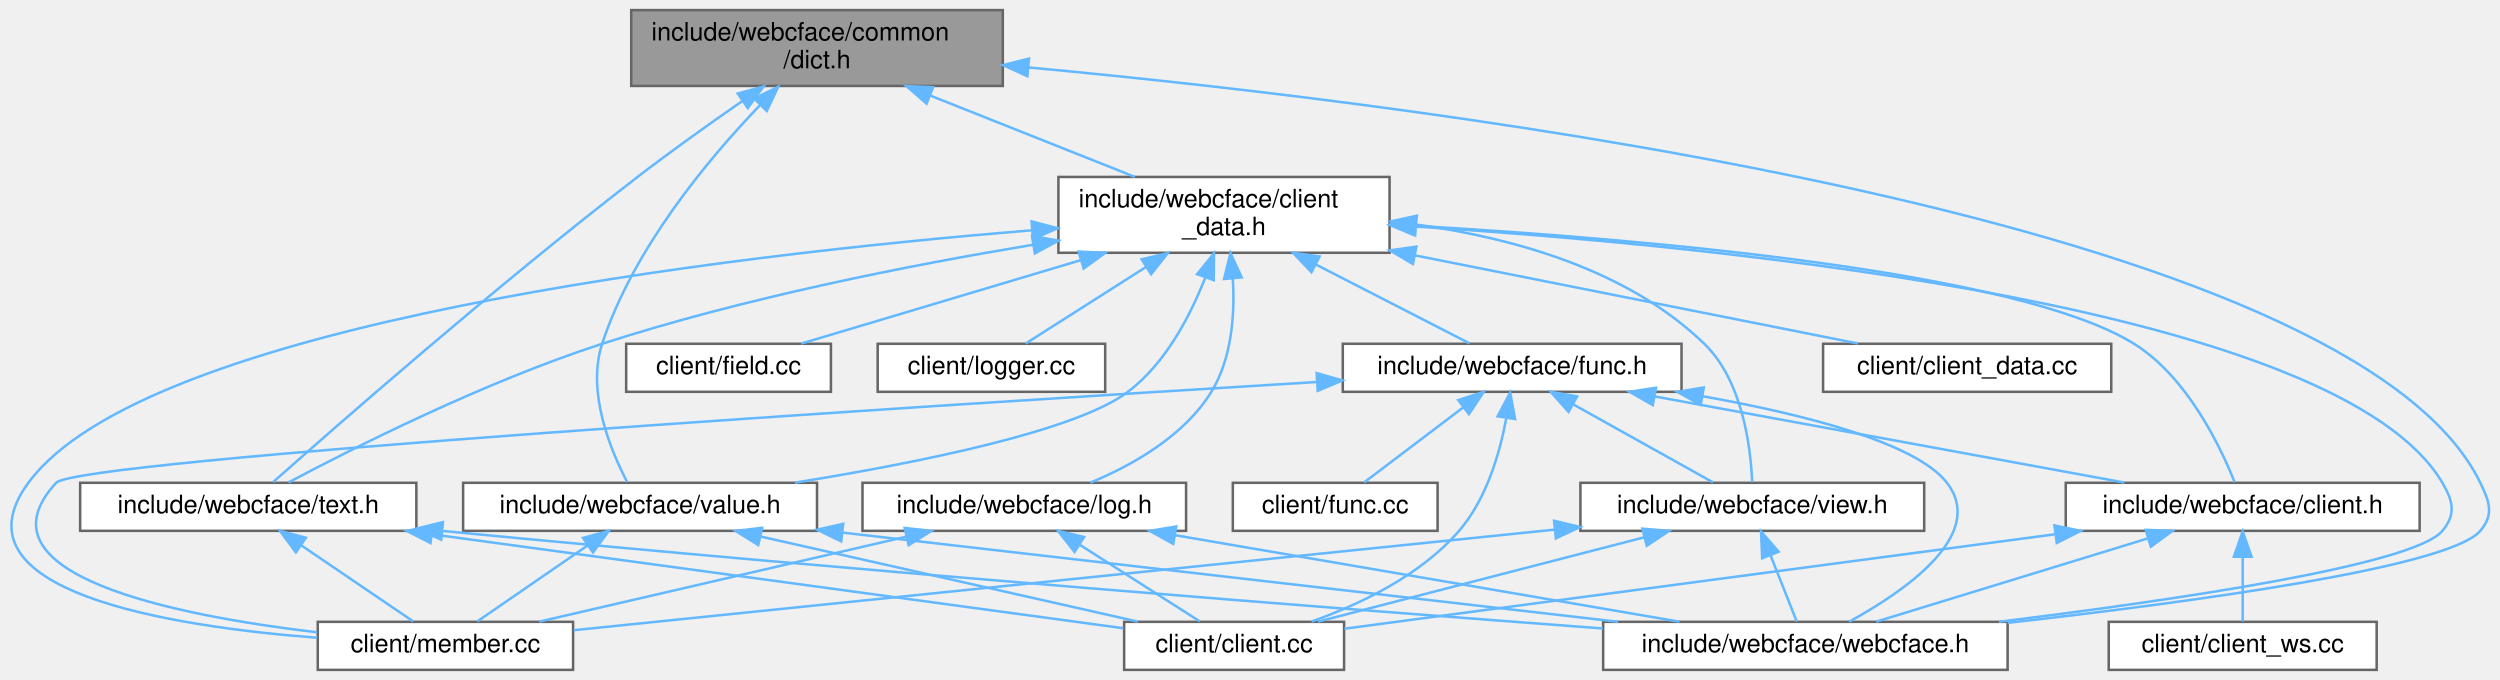
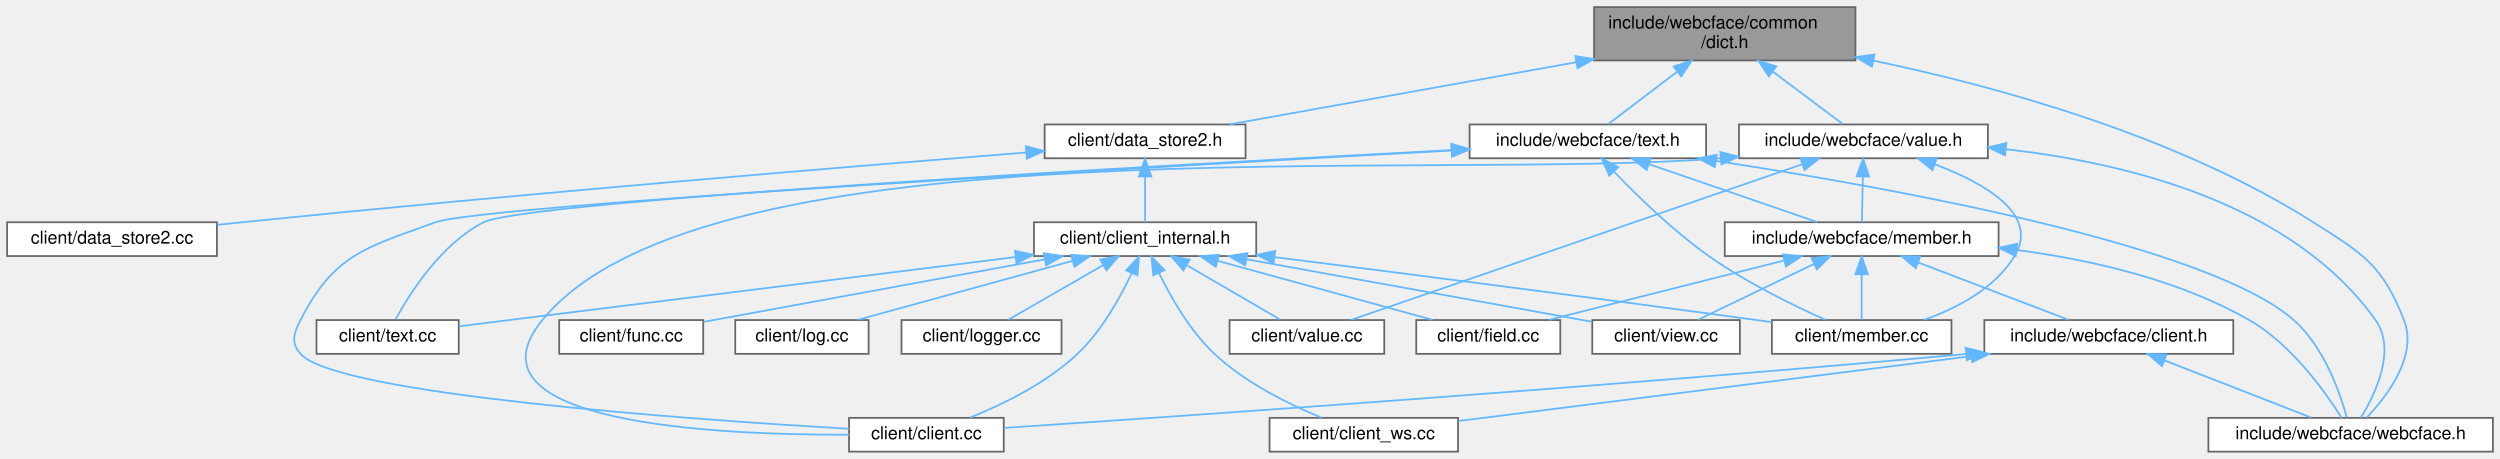
- <svg xmlns="http://www.w3.org/2000/svg" xmlns:xlink="http://www.w3.org/1999/xlink" width="989pt" height="269pt" viewBox="0.00 0.00 988.74 269.00">
-   <g id="graph0" class="graph" transform="scale(1 1) rotate(0) translate(4 265)">
+ <svg xmlns="http://www.w3.org/2000/svg" xmlns:xlink="http://www.w3.org/1999/xlink" width="1406pt" height="258pt" viewBox="0.00 0.00 1406.00 258.00">
+   <g id="graph0" class="graph" transform="scale(1 1) rotate(0) translate(4 254)">
    <g id="Node000001" class="node">
      <g id="a_Node000001">
        <a xlink:title=" ">
-           <polygon fill="#999999" stroke="#666666" points="392.58,-261 245.58,-261 245.58,-231 392.58,-231 392.58,-261" />
-           <text text-anchor="start" x="253.58" y="-249" font-family="Helvetica,sans-Serif" font-size="10.00">include/webcface/common</text>
-           <text text-anchor="middle" x="319.08" y="-238" font-family="Helvetica,sans-Serif" font-size="10.00">/dict.h</text>
+           <polygon fill="#999999" stroke="#666666" points="1039.5,-250 892.5,-250 892.5,-220 1039.5,-220 1039.5,-250" />
+           <text text-anchor="start" x="900.5" y="-238" font-family="Helvetica,sans-Serif" font-size="10.00">include/webcface/common</text>
+           <text text-anchor="middle" x="966" y="-227" font-family="Helvetica,sans-Serif" font-size="10.00">/dict.h</text>
        </a>
      </g>
    </g>
    <g id="Node000002" class="node">
      <g id="a_Node000002">
-         <a xlink:href="client__data_8h.html" target="_top" xlink:title=" ">
-           <polygon fill="white" stroke="#666666" points="545.58,-195 414.58,-195 414.58,-165 545.58,-165 545.58,-195" />
-           <text text-anchor="start" x="422.58" y="-183" font-family="Helvetica,sans-Serif" font-size="10.00">include/webcface/client</text>
-           <text text-anchor="middle" x="480.08" y="-172" font-family="Helvetica,sans-Serif" font-size="10.00">_data.h</text>
+         <a xlink:href="data__store2_8h.html" target="_top" xlink:title=" ">
+           <polygon fill="white" stroke="#666666" points="696.5,-184 583.5,-184 583.5,-165 696.5,-165 696.5,-184" />
+           <text text-anchor="middle" x="640" y="-172" font-family="Helvetica,sans-Serif" font-size="10.00">client/data_store2.h</text>
        </a>
      </g>
    </g>
    <g id="edge1_Node000001_Node000002" class="edge">
      <g id="a_edge1_Node000001_Node000002">
        <a xlink:title=" ">
-           <path fill="none" stroke="#63b8ff" d="M363.89,-227.19C389.46,-217.02 421.05,-204.47 444.84,-195.01" />
-           <polygon fill="#63b8ff" stroke="#63b8ff" points="362.42,-224.01 354.42,-230.95 365,-230.51 362.42,-224.01" />
-         </a>
-       </g>
-     </g>
-     <g id="Node000010" class="node">
-       <g id="a_Node000010">
-         <a xlink:href="webcface_8h.html" target="_top" xlink:title=" ">
-           <polygon fill="white" stroke="#666666" points="790.08,-19 630.08,-19 630.08,0 790.08,0 790.08,-19" />
-           <text text-anchor="middle" x="710.08" y="-7" font-family="Helvetica,sans-Serif" font-size="10.00">include/webcface/webcface.h</text>
-         </a>
-       </g>
-     </g>
-     <g id="edge36_Node000001_Node000010" class="edge">
-       <g id="a_edge36_Node000001_Node000010">
-         <a xlink:title=" ">
-           <path fill="none" stroke="#63b8ff" d="M402.81,-238.31C568.5,-222.9 926.58,-177.91 977.08,-74 980.78,-66.41 982.54,-61.44 977.08,-55 964.97,-40.7 864.31,-26.95 790.14,-18.61" />
-           <polygon fill="#63b8ff" stroke="#63b8ff" points="402.3,-234.85 392.66,-239.24 402.94,-241.82 402.3,-234.85" />
+           <path fill="none" stroke="#63b8ff" d="M882.31,-218.98C820.49,-207.89 738.56,-193.19 687.57,-184.04" />
+           <polygon fill="#63b8ff" stroke="#63b8ff" points="881.97,-222.48 892.43,-220.8 883.21,-215.59 881.97,-222.48" />
        </a>
      </g>
    </g>
    <g id="Node000015" class="node">
      <g id="a_Node000015">
        <a xlink:href="text_8h.html" target="_top" xlink:title=" ">
-           <polygon fill="white" stroke="#666666" points="160.58,-74 27.58,-74 27.58,-55 160.58,-55 160.58,-74" />
-           <text text-anchor="middle" x="94.08" y="-62" font-family="Helvetica,sans-Serif" font-size="10.00">include/webcface/text.h</text>
-         </a>
-       </g>
-     </g>
-     <g id="edge34_Node000001_Node000015" class="edge">
-       <g id="a_edge34_Node000001_Node000015">
-         <a xlink:title=" ">
-           <path fill="none" stroke="#63b8ff" d="M289.42,-224.95C276.54,-216.03 261.38,-205.24 248.08,-195 191.91,-151.73 127.99,-95.65 103.93,-74.29" />
-           <polygon fill="#63b8ff" stroke="#63b8ff" points="287.71,-228.02 297.93,-230.8 291.67,-222.25 287.71,-228.02" />
+           <polygon fill="white" stroke="#666666" points="955.5,-184 822.5,-184 822.5,-165 955.5,-165 955.5,-184" />
+           <text text-anchor="middle" x="889" y="-172" font-family="Helvetica,sans-Serif" font-size="10.00">include/webcface/text.h</text>
+         </a>
+       </g>
+     </g>
+     <g id="edge14_Node000001_Node000015" class="edge">
+       <g id="a_edge14_Node000001_Node000015">
+         <a xlink:title=" ">
+           <path fill="none" stroke="#63b8ff" d="M939.06,-213.53C925.87,-203.51 910.69,-191.98 900.54,-184.27" />
+           <polygon fill="#63b8ff" stroke="#63b8ff" points="937.28,-216.58 947.36,-219.84 941.52,-211 937.28,-216.58" />
+         </a>
+       </g>
+     </g>
+     <g id="Node000018" class="node">
+       <g id="a_Node000018">
+         <a xlink:href="webcface_8h.html" target="_top" xlink:title=" ">
+           <polygon fill="white" stroke="#666666" points="1398,-19 1238,-19 1238,0 1398,0 1398,-19" />
+           <text text-anchor="middle" x="1318" y="-7" font-family="Helvetica,sans-Serif" font-size="10.00">include/webcface/webcface.h</text>
+         </a>
+       </g>
+     </g>
+     <g id="edge34_Node000001_Node000018" class="edge">
+       <g id="a_edge34_Node000001_Node000018">
+         <a xlink:title=" ">
+           <path fill="none" stroke="#63b8ff" d="M1049.81,-219.85C1119.96,-205.2 1220.57,-177.47 1297,-129 1325.15,-111.15 1335.83,-105.03 1348,-74 1355.84,-54.02 1338.72,-31.5 1327.25,-19.38" />
+           <polygon fill="#63b8ff" stroke="#63b8ff" points="1048.78,-216.48 1039.68,-221.91 1050.18,-223.34 1048.78,-216.48" />
+         </a>
+       </g>
+     </g>
+     <g id="Node000019" class="node">
+       <g id="a_Node000019">
+         <a xlink:href="value_8h.html" target="_top" xlink:title=" ">
+           <polygon fill="white" stroke="#666666" points="1114,-184 974,-184 974,-165 1114,-165 1114,-184" />
+           <text text-anchor="middle" x="1044" y="-172" font-family="Helvetica,sans-Serif" font-size="10.00">include/webcface/value.h</text>
+         </a>
+       </g>
+     </g>
+     <g id="edge28_Node000001_Node000019" class="edge">
+       <g id="a_edge28_Node000001_Node000019">
+         <a xlink:title=" ">
+           <path fill="none" stroke="#63b8ff" d="M992.91,-213.82C1006.36,-203.73 1021.93,-192.05 1032.31,-184.27" />
+           <polygon fill="#63b8ff" stroke="#63b8ff" points="990.78,-211.04 984.88,-219.84 994.98,-216.64 990.78,-211.04" />
+         </a>
+       </g>
+     </g>
+     <g id="Node000003" class="node">
+       <g id="a_Node000003">
+         <a xlink:href="client__internal_8h.html" target="_top" xlink:title=" ">
+           <polygon fill="white" stroke="#666666" points="702.5,-129 577.5,-129 577.5,-110 702.5,-110 702.5,-129" />
+           <text text-anchor="middle" x="640" y="-117" font-family="Helvetica,sans-Serif" font-size="10.00">client/client_internal.h</text>
+         </a>
+       </g>
+     </g>
+     <g id="edge2_Node000002_Node000003" class="edge">
+       <g id="a_edge2_Node000002_Node000003">
+         <a xlink:title=" ">
+           <path fill="none" stroke="#63b8ff" d="M640,-154.66C640,-145.93 640,-135.99 640,-129.09" />
+           <polygon fill="#63b8ff" stroke="#63b8ff" points="636.5,-154.75 640,-164.75 643.5,-154.75 636.5,-154.75" />
+         </a>
+       </g>
+     </g>
+     <g id="Node000014" class="node">
+       <g id="a_Node000014">
+         <a xlink:href="data__store2_8cc.html" target="_top" xlink:title=" ">
+           <polygon fill="white" stroke="#666666" points="118,-129 0,-129 0,-110 118,-110 118,-129" />
+           <text text-anchor="middle" x="59" y="-117" font-family="Helvetica,sans-Serif" font-size="10.00">client/data_store2.cc</text>
+         </a>
+       </g>
+     </g>
+     <g id="edge13_Node000002_Node000014" class="edge">
+       <g id="a_edge13_Node000002_Node000014">
+         <a xlink:title=" ">
+           <path fill="none" stroke="#63b8ff" d="M573.21,-168.26C476.04,-160.5 290.01,-145.12 132,-129 127.56,-128.55 122.96,-128.06 118.35,-127.55" />
+           <polygon fill="#63b8ff" stroke="#63b8ff" points="572.95,-171.75 583.19,-169.06 573.5,-164.77 572.95,-171.75" />
+         </a>
+       </g>
+     </g>
+     <g id="Node000004" class="node">
+       <g id="a_Node000004">
+         <a xlink:href="client_8cc.html" target="_top" xlink:title=" ">
+           <polygon fill="white" stroke="#666666" points="560.5,-19 473.5,-19 473.5,0 560.5,0 560.5,-19" />
+           <text text-anchor="middle" x="517" y="-7" font-family="Helvetica,sans-Serif" font-size="10.00">client/client.cc</text>
+         </a>
+       </g>
+     </g>
+     <g id="edge3_Node000003_Node000004" class="edge">
+       <g id="a_edge3_Node000003_Node000004">
+         <a xlink:title=" ">
+           <path fill="none" stroke="#63b8ff" d="M632.41,-100.26C625.94,-86.47 615.55,-67.79 602,-55 584.56,-38.53 559.85,-26.51 541.56,-19.14" />
+           <polygon fill="#63b8ff" stroke="#63b8ff" points="629.32,-101.95 636.57,-109.67 635.72,-99.11 629.32,-101.95" />
+         </a>
+       </g>
+     </g>
+     <g id="Node000005" class="node">
+       <g id="a_Node000005">
+         <a xlink:href="client__ws_8cc.html" target="_top" xlink:title=" ">
+           <polygon fill="white" stroke="#666666" points="816,-19 710,-19 710,0 816,0 816,-19" />
+           <text text-anchor="middle" x="763" y="-7" font-family="Helvetica,sans-Serif" font-size="10.00">client/client_ws.cc</text>
+         </a>
+       </g>
+     </g>
+     <g id="edge4_Node000003_Node000005" class="edge">
+       <g id="a_edge4_Node000003_Node000005">
+         <a xlink:title=" ">
+           <path fill="none" stroke="#63b8ff" d="M647.92,-100.29C654.62,-86.51 665.32,-67.84 679,-55 696.45,-38.63 721.08,-26.52 739.16,-19.11" />
+           <polygon fill="#63b8ff" stroke="#63b8ff" points="644.59,-99.14 643.59,-109.69 650.95,-102.07 644.59,-99.14" />
+         </a>
+       </g>
+     </g>
+     <g id="Node000006" class="node">
+       <g id="a_Node000006">
+         <a xlink:href="field_8cc.html" target="_top" xlink:title=" ">
+           <polygon fill="white" stroke="#666666" points="873.5,-74 792.5,-74 792.5,-55 873.5,-55 873.5,-74" />
+           <text text-anchor="middle" x="833" y="-62" font-family="Helvetica,sans-Serif" font-size="10.00">client/field.cc</text>
+         </a>
+       </g>
+     </g>
+     <g id="edge5_Node000003_Node000006" class="edge">
+       <g id="a_edge5_Node000003_Node000006">
+         <a xlink:title=" ">
+           <path fill="none" stroke="#63b8ff" d="M680.75,-107.31C716.86,-97.39 768.83,-83.12 801.75,-74.08" />
+           <polygon fill="#63b8ff" stroke="#63b8ff" points="679.72,-103.96 671.01,-109.98 681.58,-110.71 679.72,-103.96" />
+         </a>
+       </g>
+     </g>
+     <g id="Node000007" class="node">
+       <g id="a_Node000007">
+         <a xlink:href="func_8cc.html" target="_top" xlink:title=" ">
+           <polygon fill="white" stroke="#666666" points="391.5,-74 310.5,-74 310.5,-55 391.5,-55 391.5,-74" />
+           <text text-anchor="middle" x="351" y="-62" font-family="Helvetica,sans-Serif" font-size="10.00">client/func.cc</text>
+         </a>
+       </g>
+     </g>
+     <g id="edge6_Node000003_Node000007" class="edge">
+       <g id="a_edge6_Node000003_Node000007">
+         <a xlink:title=" ">
+           <path fill="none" stroke="#63b8ff" d="M583.38,-108.12C526.98,-97.77 441.76,-82.14 391.71,-72.97" />
+           <polygon fill="#63b8ff" stroke="#63b8ff" points="583.1,-111.62 593.57,-109.98 584.36,-104.74 583.1,-111.62" />
+         </a>
+       </g>
+     </g>
+     <g id="Node000008" class="node">
+       <g id="a_Node000008">
+         <a xlink:href="log_8cc.html" target="_top" xlink:title=" ">
+           <polygon fill="white" stroke="#666666" points="484.5,-74 409.5,-74 409.5,-55 484.5,-55 484.5,-74" />
+           <text text-anchor="middle" x="447" y="-62" font-family="Helvetica,sans-Serif" font-size="10.00">client/log.cc</text>
+         </a>
+       </g>
+     </g>
+     <g id="edge7_Node000003_Node000008" class="edge">
+       <g id="a_edge7_Node000003_Node000008">
+         <a xlink:title=" ">
+           <path fill="none" stroke="#63b8ff" d="M599.25,-107.31C563.14,-97.39 511.17,-83.12 478.25,-74.08" />
+           <polygon fill="#63b8ff" stroke="#63b8ff" points="598.42,-110.71 608.99,-109.98 600.28,-103.96 598.42,-110.71" />
+         </a>
+       </g>
+     </g>
+     <g id="Node000009" class="node">
+       <g id="a_Node000009">
+         <a xlink:href="logger_8cc.html" target="_top" xlink:title=" ">
+           <polygon fill="white" stroke="#666666" points="593,-74 503,-74 503,-55 593,-55 593,-74" />
+           <text text-anchor="middle" x="548" y="-62" font-family="Helvetica,sans-Serif" font-size="10.00">client/logger.cc</text>
+         </a>
+       </g>
+     </g>
+     <g id="edge8_Node000003_Node000009" class="edge">
+       <g id="a_edge8_Node000003_Node000009">
+         <a xlink:title=" ">
+           <path fill="none" stroke="#63b8ff" d="M616.51,-104.97C599.69,-95.28 577.55,-82.52 563.05,-74.17" />
+           <polygon fill="#63b8ff" stroke="#63b8ff" points="614.81,-108.03 625.22,-109.98 618.3,-101.96 614.81,-108.03" />
+         </a>
+       </g>
+     </g>
+     <g id="Node000010" class="node">
+       <g id="a_Node000010">
+         <a xlink:href="member_8cc.html" target="_top" xlink:title=" ">
+           <polygon fill="white" stroke="#666666" points="1093.5,-74 992.5,-74 992.5,-55 1093.5,-55 1093.5,-74" />
+           <text text-anchor="middle" x="1043" y="-62" font-family="Helvetica,sans-Serif" font-size="10.00">client/member.cc</text>
+         </a>
+       </g>
+     </g>
+     <g id="edge9_Node000003_Node000010" class="edge">
+       <g id="a_edge9_Node000003_Node000010">
+         <a xlink:title=" ">
+           <path fill="none" stroke="#63b8ff" d="M712.8,-109.39C782.46,-100.6 890.45,-86.79 984,-74 986.77,-73.62 989.61,-73.23 992.48,-72.83" />
+           <polygon fill="#63b8ff" stroke="#63b8ff" points="712.29,-105.93 702.81,-110.65 713.17,-112.87 712.29,-105.93" />
+         </a>
+       </g>
+     </g>
+     <g id="Node000011" class="node">
+       <g id="a_Node000011">
+         <a xlink:href="text_8cc.html" target="_top" xlink:title=" ">
+           <polygon fill="white" stroke="#666666" points="254,-74 174,-74 174,-55 254,-55 254,-74" />
+           <text text-anchor="middle" x="214" y="-62" font-family="Helvetica,sans-Serif" font-size="10.00">client/text.cc</text>
+         </a>
+       </g>
+     </g>
+     <g id="edge10_Node000003_Node000011" class="edge">
+       <g id="a_edge10_Node000003_Node000011">
+         <a xlink:title=" ">
+           <path fill="none" stroke="#63b8ff" d="M566.96,-109.41C476.52,-98.16 325.68,-79.39 254.08,-70.49" />
+           <polygon fill="#63b8ff" stroke="#63b8ff" points="566.79,-112.92 577.14,-110.68 567.65,-105.97 566.79,-112.92" />
+         </a>
+       </g>
+     </g>
+     <g id="Node000012" class="node">
+       <g id="a_Node000012">
+         <a xlink:href="value_8cc.html" target="_top" xlink:title=" ">
+           <polygon fill="white" stroke="#666666" points="774.5,-74 687.5,-74 687.5,-55 774.5,-55 774.5,-74" />
+           <text text-anchor="middle" x="731" y="-62" font-family="Helvetica,sans-Serif" font-size="10.00">client/value.cc</text>
+         </a>
+       </g>
+     </g>
+     <g id="edge11_Node000003_Node000012" class="edge">
+       <g id="a_edge11_Node000003_Node000012">
+         <a xlink:title=" ">
+           <path fill="none" stroke="#63b8ff" d="M663.7,-104.7C680.28,-95.04 701.91,-82.44 716.11,-74.17" />
+           <polygon fill="#63b8ff" stroke="#63b8ff" points="661.5,-101.93 654.62,-109.98 665.02,-107.98 661.5,-101.93" />
+         </a>
+       </g>
+     </g>
+     <g id="Node000013" class="node">
+       <g id="a_Node000013">
+         <a xlink:href="view_8cc.html" target="_top" xlink:title=" ">
+           <polygon fill="white" stroke="#666666" points="974.5,-74 891.5,-74 891.5,-55 974.5,-55 974.5,-74" />
+           <text text-anchor="middle" x="933" y="-62" font-family="Helvetica,sans-Serif" font-size="10.00">client/view.cc</text>
+         </a>
+       </g>
+     </g>
+     <g id="edge12_Node000003_Node000013" class="edge">
+       <g id="a_edge12_Node000003_Node000013">
+         <a xlink:title=" ">
+           <path fill="none" stroke="#63b8ff" d="M697.01,-108.19C754.03,-97.87 840.34,-82.26 891.26,-73.05" />
+           <polygon fill="#63b8ff" stroke="#63b8ff" points="696.29,-104.76 687.08,-109.98 697.54,-111.65 696.29,-104.76" />
+         </a>
+       </g>
+     </g>
+     <g id="edge15_Node000015_Node000004" class="edge">
+       <g id="a_edge15_Node000015_Node000004">
+         <a xlink:title=" ">
+           <path fill="none" stroke="#63b8ff" d="M812.28,-169.36C646.48,-160.27 267.45,-138.58 241,-129 201.8,-114.8 183.96,-111.13 165,-74 161.16,-66.48 159.42,-61.33 165,-55 185.11,-32.19 383.7,-18.09 473.41,-12.84" />
+           <polygon fill="#63b8ff" stroke="#63b8ff" points="812.24,-172.87 822.41,-169.92 812.62,-165.88 812.24,-172.87" />
+         </a>
+       </g>
+     </g>
+     <g id="edge16_Node000015_Node000010" class="edge">
+       <g id="a_edge16_Node000015_Node000010">
+         <a xlink:title=" ">
+           <path fill="none" stroke="#63b8ff" d="M903.95,-157.23C917.07,-143.55 937.11,-124.03 957,-110 978.02,-95.17 1004.63,-82.17 1022.64,-74.11" />
+           <polygon fill="#63b8ff" stroke="#63b8ff" points="901.04,-155.22 896.74,-164.9 906.14,-160.01 901.04,-155.22" />
+         </a>
+       </g>
+     </g>
+     <g id="edge17_Node000015_Node000011" class="edge">
+       <g id="a_edge17_Node000015_Node000011">
+         <a xlink:title=" ">
+           <path fill="none" stroke="#63b8ff" d="M812.15,-169.58C651.28,-161.15 291.9,-141.1 268,-129 243.99,-116.84 226.36,-88.83 218.52,-74.42" />
+           <polygon fill="#63b8ff" stroke="#63b8ff" points="812.29,-173.09 822.46,-170.12 812.65,-166.1 812.29,-173.09" />
        </a>
      </g>
    </g>
    <g id="Node000016" class="node">
      <g id="a_Node000016">
-         <a xlink:href="value_8h.html" target="_top" xlink:title=" ">
-           <polygon fill="white" stroke="#666666" points="319.08,-74 179.08,-74 179.08,-55 319.08,-55 319.08,-74" />
-           <text text-anchor="middle" x="249.08" y="-62" font-family="Helvetica,sans-Serif" font-size="10.00">include/webcface/value.h</text>
-         </a>
-       </g>
-     </g>
-     <g id="edge35_Node000001_Node000016" class="edge">
-       <g id="a_edge35_Node000001_Node000016">
-         <a xlink:title=" ">
-           <path fill="none" stroke="#63b8ff" d="M296.5,-223.35C275.72,-201.73 246.32,-166.41 234.08,-129 227.82,-109.84 237.52,-86.62 244.01,-74.26" />
-           <polygon fill="#63b8ff" stroke="#63b8ff" points="294.21,-226.01 303.72,-230.68 299.2,-221.1 294.21,-226.01" />
-         </a>
-       </g>
-     </g>
-     <g id="Node000003" class="node">
-       <g id="a_Node000003">
-         <a xlink:href="client__data_8cc.html" target="_top" xlink:title=" ">
-           <polygon fill="white" stroke="#666666" points="831.08,-129 717.08,-129 717.08,-110 831.08,-110 831.08,-129" />
-           <text text-anchor="middle" x="774.08" y="-117" font-family="Helvetica,sans-Serif" font-size="10.00">client/client_data.cc</text>
-         </a>
-       </g>
-     </g>
-     <g id="edge2_Node000002_Node000003" class="edge">
-       <g id="a_edge2_Node000002_Node000003">
-         <a xlink:title=" ">
-           <path fill="none" stroke="#63b8ff" d="M555.52,-163.99C611.18,-152.91 684.95,-138.24 730.96,-129.08" />
-           <polygon fill="#63b8ff" stroke="#63b8ff" points="554.82,-160.56 545.7,-165.94 556.19,-167.43 554.82,-160.56" />
-         </a>
-       </g>
-     </g>
-     <g id="Node000004" class="node">
-       <g id="a_Node000004">
-         <a xlink:href="field_8cc.html" target="_top" xlink:title=" ">
-           <polygon fill="white" stroke="#666666" points="324.58,-129 243.58,-129 243.58,-110 324.58,-110 324.58,-129" />
-           <text text-anchor="middle" x="284.08" y="-117" font-family="Helvetica,sans-Serif" font-size="10.00">client/field.cc</text>
-         </a>
-       </g>
-     </g>
-     <g id="edge3_Node000002_Node000004" class="edge">
-       <g id="a_edge3_Node000002_Node000004">
-         <a xlink:title=" ">
-           <path fill="none" stroke="#63b8ff" d="M423.19,-162.02C386.98,-151.21 341.62,-137.67 312.74,-129.05" />
-           <polygon fill="#63b8ff" stroke="#63b8ff" points="422.55,-165.48 433.14,-164.99 424.56,-158.77 422.55,-165.48" />
-         </a>
-       </g>
-     </g>
-     <g id="Node000005" class="node">
-       <g id="a_Node000005">
-         <a xlink:href="logger_8cc.html" target="_top" xlink:title=" ">
-           <polygon fill="white" stroke="#666666" points="433.08,-129 343.08,-129 343.08,-110 433.08,-110 433.08,-129" />
-           <text text-anchor="middle" x="388.08" y="-117" font-family="Helvetica,sans-Serif" font-size="10.00">client/logger.cc</text>
-         </a>
-       </g>
-     </g>
-     <g id="edge4_Node000002_Node000005" class="edge">
-       <g id="a_edge4_Node000002_Node000005">
-         <a xlink:title=" ">
-           <path fill="none" stroke="#63b8ff" d="M449.18,-159.35C433.02,-149.07 414.06,-137.02 401.6,-129.09" />
-           <polygon fill="#63b8ff" stroke="#63b8ff" points="447.5,-162.43 457.81,-164.84 451.25,-156.52 447.5,-162.43" />
-         </a>
-       </g>
-     </g>
-     <g id="Node000006" class="node">
-       <g id="a_Node000006">
-         <a xlink:href="member_8cc.html" target="_top" xlink:title=" ">
-           <polygon fill="white" stroke="#666666" points="222.58,-19 121.58,-19 121.58,0 222.58,0 222.58,-19" />
-           <text text-anchor="middle" x="172.08" y="-7" font-family="Helvetica,sans-Serif" font-size="10.00">client/member.cc</text>
-         </a>
-       </g>
-     </g>
-     <g id="edge5_Node000002_Node000006" class="edge">
-       <g id="a_edge5_Node000002_Node000006">
-         <a xlink:title=" ">
-           <path fill="none" stroke="#63b8ff" d="M404.24,-173.92C282.77,-163.97 53.49,-137.12 7.08,-74 -24.37,-31.22 62.04,-17.26 121.38,-12.7" />
-           <polygon fill="#63b8ff" stroke="#63b8ff" points="403.97,-177.41 414.22,-174.72 404.53,-170.43 403.97,-177.41" />
-         </a>
-       </g>
-     </g>
-     <g id="Node000007" class="node">
-       <g id="a_Node000007">
+         <a xlink:href="member_8h.html" target="_top" xlink:title=" ">
+           <polygon fill="white" stroke="#666666" points="1120,-129 966,-129 966,-110 1120,-110 1120,-129" />
+           <text text-anchor="middle" x="1043" y="-117" font-family="Helvetica,sans-Serif" font-size="10.00">include/webcface/member.h</text>
+         </a>
+       </g>
+     </g>
+     <g id="edge18_Node000015_Node000016" class="edge">
+       <g id="a_edge18_Node000015_Node000016">
+         <a xlink:title=" ">
+           <path fill="none" stroke="#63b8ff" d="M923.38,-161.67C952.09,-151.79 992.36,-137.93 1018.06,-129.08" />
+           <polygon fill="#63b8ff" stroke="#63b8ff" points="922.06,-158.42 913.74,-164.98 924.34,-165.04 922.06,-158.42" />
+         </a>
+       </g>
+     </g>
+     <g id="edge27_Node000015_Node000018" class="edge">
+       <g id="a_edge27_Node000015_Node000018">
+         <a xlink:title=" ">
+           <path fill="none" stroke="#63b8ff" d="M961.19,-163.45C1062.01,-148.09 1238.05,-116.09 1286,-74 1303.07,-59.01 1312.13,-32.77 1315.88,-19.19" />
+           <polygon fill="#63b8ff" stroke="#63b8ff" points="960.44,-160.02 951.08,-164.97 961.48,-166.94 960.44,-160.02" />
+         </a>
+       </g>
+     </g>
+     <g id="edge19_Node000016_Node000006" class="edge">
+       <g id="a_edge19_Node000016_Node000006">
+         <a xlink:title=" ">
+           <path fill="none" stroke="#63b8ff" d="M999.42,-107.5C960.1,-97.58 903.05,-83.18 867,-74.08" />
+           <polygon fill="#63b8ff" stroke="#63b8ff" points="998.71,-110.93 1009.26,-109.98 1000.42,-104.14 998.71,-110.93" />
+         </a>
+       </g>
+     </g>
+     <g id="edge20_Node000016_Node000010" class="edge">
+       <g id="a_edge20_Node000016_Node000010">
+         <a xlink:title=" ">
+           <path fill="none" stroke="#63b8ff" d="M1043,-99.66C1043,-90.93 1043,-80.99 1043,-74.09" />
+           <polygon fill="#63b8ff" stroke="#63b8ff" points="1039.5,-99.75 1043,-109.75 1046.5,-99.75 1039.5,-99.75" />
+         </a>
+       </g>
+     </g>
+     <g id="edge21_Node000016_Node000013" class="edge">
+       <g id="a_edge21_Node000016_Node000013">
+         <a xlink:title=" ">
+           <path fill="none" stroke="#63b8ff" d="M1016.3,-105.63C996.03,-95.87 968.73,-82.71 950.99,-74.17" />
+           <polygon fill="#63b8ff" stroke="#63b8ff" points="1014.8,-108.8 1025.33,-109.98 1017.84,-102.49 1014.8,-108.8" />
+         </a>
+       </g>
+     </g>
+     <g id="Node000017" class="node">
+       <g id="a_Node000017">
        <a xlink:href="client_8h.html" target="_top" xlink:title=" ">
-           <polygon fill="white" stroke="#666666" points="953.08,-74 813.08,-74 813.08,-55 953.08,-55 953.08,-74" />
-           <text text-anchor="middle" x="883.08" y="-62" font-family="Helvetica,sans-Serif" font-size="10.00">include/webcface/client.h</text>
-         </a>
-       </g>
-     </g>
-     <g id="edge6_Node000002_Node000007" class="edge">
-       <g id="a_edge6_Node000002_Node000007">
-         <a xlink:title=" ">
-           <path fill="none" stroke="#63b8ff" d="M555.97,-175.65C647.26,-170.4 794,-157.69 840.08,-129 861.11,-115.91 874.28,-88.32 879.91,-74.21" />
-           <polygon fill="#63b8ff" stroke="#63b8ff" points="555.73,-172.16 545.94,-176.21 556.12,-179.15 555.73,-172.16" />
-         </a>
-       </g>
-     </g>
-     <g id="edge33_Node000002_Node000010" class="edge">
-       <g id="a_edge33_Node000002_Node000010">
-         <a xlink:title=" ">
-           <path fill="none" stroke="#63b8ff" d="M555.96,-175.36C681.16,-167.42 921.32,-143.28 962.08,-74 966.37,-66.72 967.51,-61.47 962.08,-55 950.75,-41.49 856.57,-27.62 786.65,-19.04" />
-           <polygon fill="#63b8ff" stroke="#63b8ff" points="555.44,-171.89 545.68,-175.99 555.87,-178.87 555.44,-171.89" />
-         </a>
-       </g>
-     </g>
-     <g id="Node000011" class="node">
-       <g id="a_Node000011">
-         <a xlink:href="func_8h.html" target="_top" xlink:title=" ">
-           <polygon fill="white" stroke="#666666" points="661.08,-129 527.08,-129 527.08,-110 661.08,-110 661.08,-129" />
-           <text text-anchor="middle" x="594.08" y="-117" font-family="Helvetica,sans-Serif" font-size="10.00">include/webcface/func.h</text>
-         </a>
-       </g>
-     </g>
-     <g id="edge10_Node000002_Node000011" class="edge">
-       <g id="a_edge10_Node000002_Node000011">
-         <a xlink:title=" ">
-           <path fill="none" stroke="#63b8ff" d="M516.43,-160.35C536.83,-149.88 561.3,-137.32 577.25,-129.14" />
-           <polygon fill="#63b8ff" stroke="#63b8ff" points="514.69,-157.31 507.39,-164.99 517.89,-163.54 514.69,-157.31" />
-         </a>
-       </g>
-     </g>
-     <g id="Node000013" class="node">
-       <g id="a_Node000013">
-         <a xlink:href="view_8h.html" target="_top" xlink:title=" ">
-           <polygon fill="white" stroke="#666666" points="757.08,-74 621.08,-74 621.08,-55 757.08,-55 757.08,-74" />
-           <text text-anchor="middle" x="689.08" y="-62" font-family="Helvetica,sans-Serif" font-size="10.00">include/webcface/view.h</text>
-         </a>
-       </g>
-     </g>
-     <g id="edge32_Node000002_Node000013" class="edge">
-       <g id="a_edge32_Node000002_Node000013">
-         <a xlink:title=" ">
-           <path fill="none" stroke="#63b8ff" d="M556.22,-176.15C594.88,-170.85 639.93,-158.17 670.08,-129 685.3,-114.28 688.46,-87.92 689.03,-74.25" />
-           <polygon fill="#63b8ff" stroke="#63b8ff" points="555.52,-172.71 546.02,-177.41 556.38,-179.66 555.52,-172.71" />
-         </a>
-       </g>
-     </g>
-     <g id="Node000014" class="node">
-       <g id="a_Node000014">
-         <a xlink:href="log_8h.html" target="_top" xlink:title=" ">
-           <polygon fill="white" stroke="#666666" points="465.08,-74 337.08,-74 337.08,-55 465.08,-55 465.08,-74" />
-           <text text-anchor="middle" x="401.08" y="-62" font-family="Helvetica,sans-Serif" font-size="10.00">include/webcface/log.h</text>
-         </a>
-       </g>
-     </g>
-     <g id="edge20_Node000002_Node000014" class="edge">
-       <g id="a_edge20_Node000002_Node000014">
-         <a xlink:title=" ">
-           <path fill="none" stroke="#63b8ff" d="M483.58,-154.94C484.42,-140.86 483.25,-123.29 475.08,-110 464.33,-92.5 443.9,-80.99 427.22,-74.06" />
-           <polygon fill="#63b8ff" stroke="#63b8ff" points="480.1,-154.62 482.64,-164.9 487.07,-155.28 480.1,-154.62" />
-         </a>
-       </g>
-     </g>
-     <g id="edge24_Node000002_Node000015" class="edge">
-       <g id="a_edge24_Node000002_Node000015">
-         <a xlink:title=" ">
-           <path fill="none" stroke="#63b8ff" d="M404.63,-168.19C355.36,-160.03 290.04,-147.12 234.08,-129 187.37,-113.87 135.48,-87.69 109.99,-74.15" />
-           <polygon fill="#63b8ff" stroke="#63b8ff" points="404.14,-171.65 414.57,-169.81 405.26,-164.75 404.14,-171.65" />
-         </a>
-       </g>
-     </g>
-     <g id="edge28_Node000002_Node000016" class="edge">
-       <g id="a_edge28_Node000002_Node000016">
-         <a xlink:title=" ">
-           <path fill="none" stroke="#63b8ff" d="M472.6,-155.02C466.68,-139.9 456.89,-121.19 442.08,-110 421.51,-94.45 358.78,-81.85 310.37,-74.07" />
-           <polygon fill="#63b8ff" stroke="#63b8ff" points="469.43,-156.54 476.11,-164.77 476.02,-154.18 469.43,-156.54" />
-         </a>
-       </g>
-     </g>
-     <g id="Node000008" class="node">
-       <g id="a_Node000008">
-         <a xlink:href="client_8cc.html" target="_top" xlink:title=" ">
-           <polygon fill="white" stroke="#666666" points="527.58,-19 440.58,-19 440.58,0 527.58,0 527.58,-19" />
-           <text text-anchor="middle" x="484.08" y="-7" font-family="Helvetica,sans-Serif" font-size="10.00">client/client.cc</text>
-         </a>
-       </g>
-     </g>
-     <g id="edge7_Node000007_Node000008" class="edge">
-       <g id="a_edge7_Node000007_Node000008">
-         <a xlink:title=" ">
-           <path fill="none" stroke="#63b8ff" d="M808.89,-53.65C726.22,-42.66 595.31,-25.27 527.7,-16.29" />
-           <polygon fill="#63b8ff" stroke="#63b8ff" points="808.6,-57.14 818.98,-54.98 809.53,-50.2 808.6,-57.14" />
-         </a>
-       </g>
-     </g>
-     <g id="Node000009" class="node">
-       <g id="a_Node000009">
-         <a xlink:href="client__ws_8cc.html" target="_top" xlink:title=" ">
-           <polygon fill="white" stroke="#666666" points="936.08,-19 830.08,-19 830.08,0 936.08,0 936.08,-19" />
-           <text text-anchor="middle" x="883.08" y="-7" font-family="Helvetica,sans-Serif" font-size="10.00">client/client_ws.cc</text>
-         </a>
-       </g>
-     </g>
-     <g id="edge8_Node000007_Node000009" class="edge">
-       <g id="a_edge8_Node000007_Node000009">
-         <a xlink:title=" ">
-           <path fill="none" stroke="#63b8ff" d="M883.08,-44.66C883.08,-35.93 883.08,-25.99 883.08,-19.09" />
-           <polygon fill="#63b8ff" stroke="#63b8ff" points="879.58,-44.75 883.08,-54.75 886.58,-44.75 879.58,-44.75" />
-         </a>
-       </g>
-     </g>
-     <g id="edge9_Node000007_Node000010" class="edge">
-       <g id="a_edge9_Node000007_Node000010">
-         <a xlink:title=" ">
-           <path fill="none" stroke="#63b8ff" d="M845.31,-51.93C813,-42.03 767.23,-28.01 738.1,-19.08" />
-           <polygon fill="#63b8ff" stroke="#63b8ff" points="844.7,-55.4 855.29,-54.98 846.75,-48.71 844.7,-55.4" />
-         </a>
-       </g>
-     </g>
-     <g id="edge13_Node000011_Node000006" class="edge">
-       <g id="a_edge13_Node000011_Node000006">
-         <a xlink:title=" ">
-           <path fill="none" stroke="#63b8ff" d="M516.52,-113.87C361.29,-104.42 26.45,-83.04 18.08,-74 -15.51,-37.71 64.49,-21.57 121.32,-14.85" />
-           <polygon fill="#63b8ff" stroke="#63b8ff" points="516.74,-117.39 526.93,-114.5 517.16,-110.4 516.74,-117.39" />
-         </a>
-       </g>
-     </g>
-     <g id="edge14_Node000011_Node000007" class="edge">
-       <g id="a_edge14_Node000011_Node000007">
-         <a xlink:title=" ">
-           <path fill="none" stroke="#63b8ff" d="M650.65,-108.13C704.83,-98.19 785.63,-83.37 836.29,-74.08" />
-           <polygon fill="#63b8ff" stroke="#63b8ff" points="649.72,-104.74 640.52,-109.98 650.98,-111.62 649.72,-104.74" />
-         </a>
-       </g>
-     </g>
-     <g id="edge11_Node000011_Node000008" class="edge">
-       <g id="a_edge11_Node000011_Node000008">
-         <a xlink:title=" ">
-           <path fill="none" stroke="#63b8ff" d="M591.73,-99.41C589.17,-85.69 583.89,-67.49 573.08,-55 557.83,-37.36 533.91,-25.95 514.71,-19.11" />
-           <polygon fill="#63b8ff" stroke="#63b8ff" points="588.32,-100.3 593.3,-109.66 595.24,-99.24 588.32,-100.3" />
-         </a>
-       </g>
-     </g>
-     <g id="edge19_Node000011_Node000010" class="edge">
-       <g id="a_edge19_Node000011_Node000010">
-         <a xlink:title=" ">
-           <path fill="none" stroke="#63b8ff" d="M669.34,-108.26C709.79,-101.05 753.83,-89.83 766.08,-74 782.01,-53.43 749.14,-30.95 727.34,-19.03" />
-           <polygon fill="#63b8ff" stroke="#63b8ff" points="668.69,-104.82 659.43,-109.96 669.88,-111.72 668.69,-104.82" />
-         </a>
-       </g>
-     </g>
-     <g id="Node000012" class="node">
-       <g id="a_Node000012">
-         <a xlink:href="func_8cc.html" target="_top" xlink:title=" ">
-           <polygon fill="white" stroke="#666666" points="564.58,-74 483.58,-74 483.58,-55 564.58,-55 564.58,-74" />
-           <text text-anchor="middle" x="524.08" y="-62" font-family="Helvetica,sans-Serif" font-size="10.00">client/func.cc</text>
-         </a>
-       </g>
-     </g>
-     <g id="edge12_Node000011_Node000012" class="edge">
-       <g id="a_edge12_Node000011_Node000012">
-         <a xlink:title=" ">
-           <path fill="none" stroke="#63b8ff" d="M574.77,-103.88C562.17,-94.34 546.16,-82.21 535.54,-74.17" />
-           <polygon fill="#63b8ff" stroke="#63b8ff" points="572.75,-106.74 582.84,-109.98 576.98,-101.16 572.75,-106.74" />
-         </a>
-       </g>
-     </g>
-     <g id="edge15_Node000011_Node000013" class="edge">
-       <g id="a_edge15_Node000011_Node000013">
-         <a xlink:title=" ">
-           <path fill="none" stroke="#63b8ff" d="M618.34,-104.97C635.71,-95.28 658.58,-82.52 673.54,-74.17" />
-           <polygon fill="#63b8ff" stroke="#63b8ff" points="616.38,-102.06 609.35,-109.98 619.79,-108.17 616.38,-102.06" />
-         </a>
-       </g>
-     </g>
-     <g id="edge17_Node000013_Node000006" class="edge">
-       <g id="a_edge17_Node000013_Node000006">
-         <a xlink:title=" ">
-           <path fill="none" stroke="#63b8ff" d="M610.84,-55.48C503.45,-44.47 313.42,-24.99 222.85,-15.7" />
-           <polygon fill="#63b8ff" stroke="#63b8ff" points="610.66,-58.98 620.96,-56.52 611.37,-52.02 610.66,-58.98" />
-         </a>
-       </g>
-     </g>
-     <g id="edge16_Node000013_Node000008" class="edge">
-       <g id="a_edge16_Node000013_Node000008">
-         <a xlink:title=" ">
-           <path fill="none" stroke="#63b8ff" d="M646.3,-52.44C607.92,-42.52 552.39,-28.16 517.28,-19.08" />
-           <polygon fill="#63b8ff" stroke="#63b8ff" points="645.59,-55.87 656.15,-54.98 647.34,-49.09 645.59,-55.87" />
-         </a>
-       </g>
-     </g>
-     <g id="edge18_Node000013_Node000010" class="edge">
-       <g id="a_edge18_Node000013_Node000010">
-         <a xlink:title=" ">
-           <path fill="none" stroke="#63b8ff" d="M696.32,-45.24C699.83,-36.37 703.89,-26.14 706.68,-19.09" />
-           <polygon fill="#63b8ff" stroke="#63b8ff" points="692.98,-44.16 692.55,-54.75 699.49,-46.74 692.98,-44.16" />
-         </a>
-       </g>
-     </g>
-     <g id="edge22_Node000014_Node000006" class="edge">
-       <g id="a_edge22_Node000014_Node000006">
-         <a xlink:title=" ">
-           <path fill="none" stroke="#63b8ff" d="M354.38,-52.69C311.47,-42.76 248.72,-28.24 209.17,-19.08" />
-           <polygon fill="#63b8ff" stroke="#63b8ff" points="353.76,-56.14 364.29,-54.98 355.34,-49.32 353.76,-56.14" />
-         </a>
-       </g>
-     </g>
-     <g id="edge21_Node000014_Node000008" class="edge">
-       <g id="a_edge21_Node000014_Node000008">
-         <a xlink:title=" ">
-           <path fill="none" stroke="#63b8ff" d="M423.13,-49.42C438.19,-39.81 457.67,-27.37 470.51,-19.17" />
-           <polygon fill="#63b8ff" stroke="#63b8ff" points="420.96,-46.65 414.42,-54.98 424.73,-52.55 420.96,-46.65" />
-         </a>
-       </g>
-     </g>
-     <g id="edge23_Node000014_Node000010" class="edge">
-       <g id="a_edge23_Node000014_Node000010">
-         <a xlink:title=" ">
-           <path fill="none" stroke="#63b8ff" d="M460.86,-53.25C518.88,-43.3 605.94,-28.36 660.31,-19.04" />
-           <polygon fill="#63b8ff" stroke="#63b8ff" points="460,-49.84 450.73,-54.98 461.18,-56.74 460,-49.84" />
-         </a>
-       </g>
-     </g>
-     <g id="edge26_Node000015_Node000006" class="edge">
-       <g id="a_edge26_Node000015_Node000006">
-         <a xlink:title=" ">
-           <path fill="none" stroke="#63b8ff" d="M115.2,-49.15C129.3,-39.57 147.38,-27.29 159.32,-19.17" />
-           <polygon fill="#63b8ff" stroke="#63b8ff" points="112.92,-46.47 106.62,-54.98 116.86,-52.26 112.92,-46.47" />
-         </a>
-       </g>
-     </g>
-     <g id="edge25_Node000015_Node000008" class="edge">
-       <g id="a_edge25_Node000015_Node000008">
-         <a xlink:title=" ">
-           <path fill="none" stroke="#63b8ff" d="M166.79,-53.62C247.16,-42.7 373.99,-25.46 440.34,-16.45" />
-           <polygon fill="#63b8ff" stroke="#63b8ff" points="166.18,-50.17 156.75,-54.98 167.13,-57.11 166.18,-50.17" />
-         </a>
-       </g>
-     </g>
-     <g id="edge27_Node000015_Node000010" class="edge">
-       <g id="a_edge27_Node000015_Node000010">
-         <a xlink:title=" ">
-           <path fill="none" stroke="#63b8ff" d="M170.93,-54.95C340.67,-38.58 526.53,-24.11 629.96,-16.37" />
-           <polygon fill="#63b8ff" stroke="#63b8ff" points="170.42,-51.48 160.8,-55.93 171.09,-58.45 170.42,-51.48" />
-         </a>
-       </g>
-     </g>
-     <g id="edge30_Node000016_Node000006" class="edge">
-       <g id="a_edge30_Node000016_Node000006">
-         <a xlink:title=" ">
-           <path fill="none" stroke="#63b8ff" d="M228.24,-49.15C214.32,-39.57 196.48,-27.29 184.68,-19.17" />
-           <polygon fill="#63b8ff" stroke="#63b8ff" points="226.49,-52.2 236.71,-54.98 230.46,-46.43 226.49,-52.2" />
-         </a>
-       </g>
-     </g>
-     <g id="edge29_Node000016_Node000008" class="edge">
-       <g id="a_edge29_Node000016_Node000008">
-         <a xlink:title=" ">
-           <path fill="none" stroke="#63b8ff" d="M296.74,-52.75C340.77,-42.82 405.35,-28.26 446.03,-19.08" />
-           <polygon fill="#63b8ff" stroke="#63b8ff" points="295.83,-49.37 286.84,-54.98 297.37,-56.2 295.83,-49.37" />
-         </a>
-       </g>
-     </g>
-     <g id="edge31_Node000016_Node000010" class="edge">
-       <g id="a_edge31_Node000016_Node000010">
-         <a xlink:title=" ">
-           <path fill="none" stroke="#63b8ff" d="M329.12,-54.3C415.5,-44.37 551.96,-28.68 635.97,-19.02" />
-           <polygon fill="#63b8ff" stroke="#63b8ff" points="328.64,-50.83 319.1,-55.45 329.44,-57.79 328.64,-50.83" />
+           <polygon fill="white" stroke="#666666" points="1252,-74 1112,-74 1112,-55 1252,-55 1252,-74" />
+           <text text-anchor="middle" x="1182" y="-62" font-family="Helvetica,sans-Serif" font-size="10.00">include/webcface/client.h</text>
+         </a>
+       </g>
+     </g>
+     <g id="edge22_Node000016_Node000017" class="edge">
+       <g id="a_edge22_Node000016_Node000017">
+         <a xlink:title=" ">
+           <path fill="none" stroke="#63b8ff" d="M1074.68,-106.42C1100.47,-96.59 1136.24,-82.95 1159.26,-74.17" />
+           <polygon fill="#63b8ff" stroke="#63b8ff" points="1073.43,-103.15 1065.33,-109.98 1075.92,-109.69 1073.43,-103.15" />
+         </a>
+       </g>
+     </g>
+     <g id="edge26_Node000016_Node000018" class="edge">
+       <g id="a_edge26_Node000016_Node000018">
+         <a xlink:title=" ">
+           <path fill="none" stroke="#63b8ff" d="M1130.25,-113.41C1172.03,-107.89 1221.45,-96.66 1261,-74 1284.91,-60.3 1304.16,-32.99 1312.91,-19.07" />
+           <polygon fill="#63b8ff" stroke="#63b8ff" points="1129.58,-109.96 1120.08,-114.66 1130.43,-116.91 1129.58,-109.96" />
+         </a>
+       </g>
+     </g>
+     <g id="edge23_Node000017_Node000004" class="edge">
+       <g id="a_edge23_Node000017_Node000004">
+         <a xlink:title=" ">
+           <path fill="none" stroke="#63b8ff" d="M1101.57,-54.9C892.79,-35.89 656.69,-19.7 560.78,-13.35" />
+           <polygon fill="#63b8ff" stroke="#63b8ff" points="1101.52,-58.41 1111.8,-55.83 1102.16,-51.44 1101.52,-58.41" />
+         </a>
+       </g>
+     </g>
+     <g id="edge24_Node000017_Node000005" class="edge">
+       <g id="a_edge24_Node000017_Node000005">
+         <a xlink:title=" ">
+           <path fill="none" stroke="#63b8ff" d="M1104.7,-53.72C1020.83,-43.11 889.18,-26.46 816.2,-17.23" />
+           <polygon fill="#63b8ff" stroke="#63b8ff" points="1104.32,-57.2 1114.68,-54.98 1105.2,-50.26 1104.32,-57.2" />
+         </a>
+       </g>
+     </g>
+     <g id="edge25_Node000017_Node000018" class="edge">
+       <g id="a_edge25_Node000017_Node000018">
+         <a xlink:title=" ">
+           <path fill="none" stroke="#63b8ff" d="M1213.33,-51.29C1238.54,-41.47 1273.33,-27.91 1295.75,-19.17" />
+           <polygon fill="#63b8ff" stroke="#63b8ff" points="1211.9,-48.09 1203.85,-54.98 1214.44,-54.61 1211.9,-48.09" />
+         </a>
+       </g>
+     </g>
+     <g id="edge29_Node000019_Node000004" class="edge">
+       <g id="a_edge29_Node000019_Node000004">
+         <a xlink:title=" ">
+           <path fill="none" stroke="#63b8ff" d="M963.81,-164.99C799.64,-151.83 393.2,-187.05 301,-74 253.75,-16.07 397.65,-9.26 473.47,-9.51" />
+           <polygon fill="#63b8ff" stroke="#63b8ff" points="963.52,-168.48 973.79,-165.89 964.15,-161.51 963.52,-168.48" />
+         </a>
+       </g>
+     </g>
+     <g id="edge30_Node000019_Node000010" class="edge">
+       <g id="a_edge30_Node000019_Node000010">
+         <a xlink:title=" ">
+           <path fill="none" stroke="#63b8ff" d="M1084.05,-161.62C1112.45,-150.93 1143.19,-133.33 1129,-110 1117.9,-91.76 1096.65,-80.67 1078.05,-74.12" />
+           <polygon fill="#63b8ff" stroke="#63b8ff" points="1082.83,-158.34 1074.57,-164.98 1085.17,-164.93 1082.83,-158.34" />
+         </a>
+       </g>
+     </g>
+     <g id="edge31_Node000019_Node000012" class="edge">
+       <g id="a_edge31_Node000019_Node000012">
+         <a xlink:title=" ">
+           <path fill="none" stroke="#63b8ff" d="M1009.6,-161.63C945.99,-139.68 811.41,-93.25 755.82,-74.07" />
+           <polygon fill="#63b8ff" stroke="#63b8ff" points="1008.58,-164.98 1019.18,-164.94 1010.87,-158.36 1008.58,-164.98" />
+         </a>
+       </g>
+     </g>
+     <g id="edge32_Node000019_Node000016" class="edge">
+       <g id="a_edge32_Node000019_Node000016">
+         <a xlink:title=" ">
+           <path fill="none" stroke="#63b8ff" d="M1043.64,-154.66C1043.48,-145.93 1043.29,-135.99 1043.16,-129.09" />
+           <polygon fill="#63b8ff" stroke="#63b8ff" points="1040.15,-154.82 1043.83,-164.75 1047.15,-154.68 1040.15,-154.82" />
+         </a>
+       </g>
+     </g>
+     <g id="edge33_Node000019_Node000018" class="edge">
+       <g id="a_edge33_Node000019_Node000018">
+         <a xlink:title=" ">
+           <path fill="none" stroke="#63b8ff" d="M1124.31,-170.07C1192.04,-162.41 1285.21,-139.67 1332,-74 1343.92,-57.27 1331.82,-32.23 1323.82,-19.16" />
+           <polygon fill="#63b8ff" stroke="#63b8ff" points="1123.67,-166.61 1114.08,-171.13 1124.39,-173.58 1123.67,-166.61" />
        </a>
      </g>
    </g>
  </g>
</svg>
